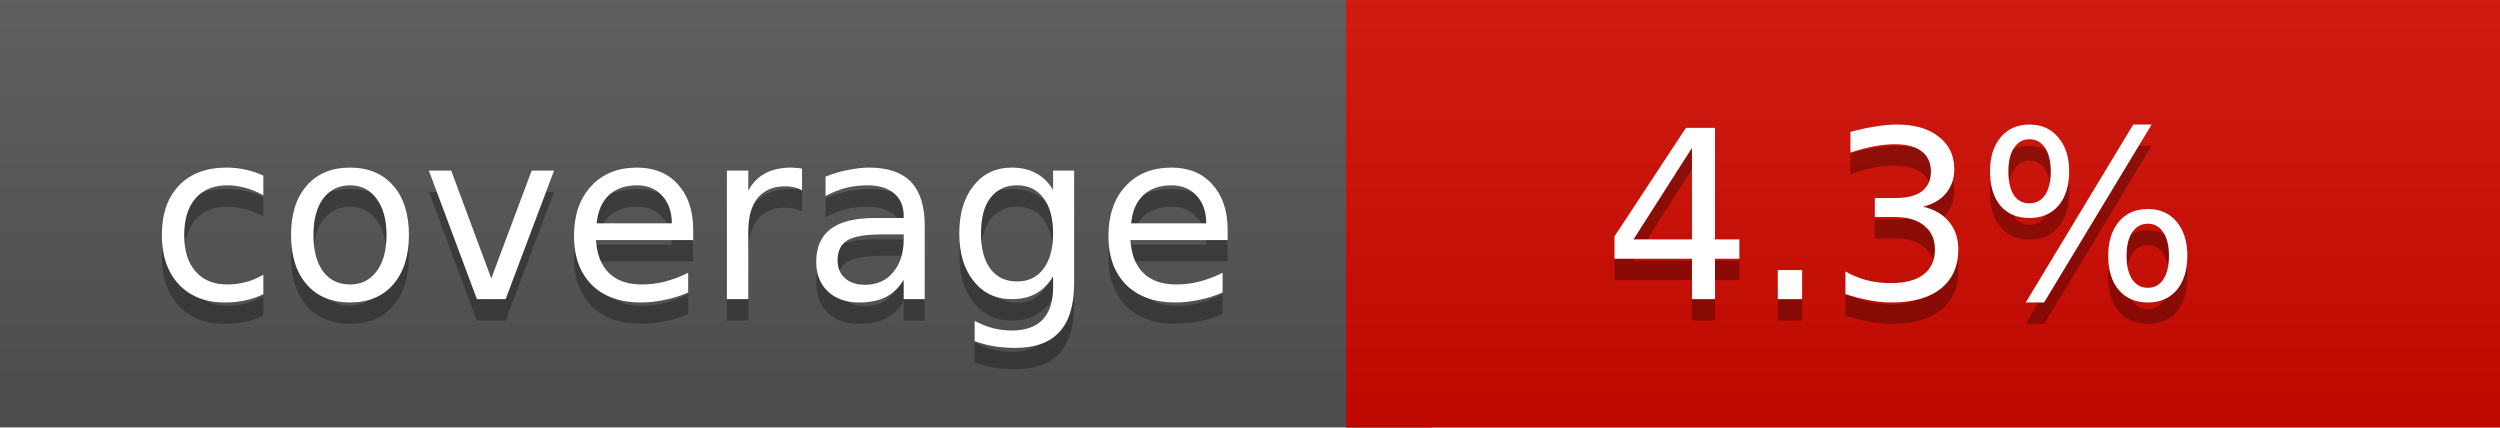
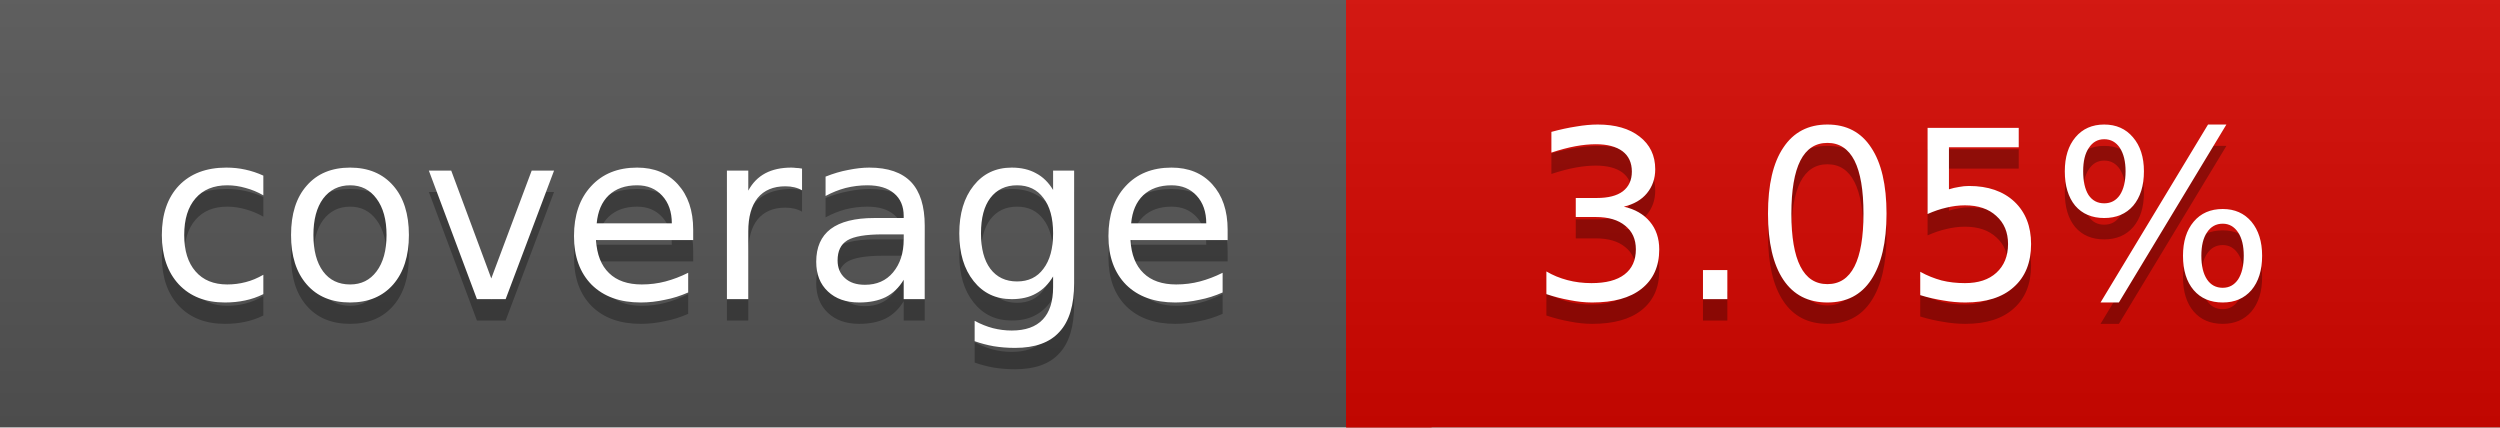
<svg xmlns="http://www.w3.org/2000/svg" width="117" height="20">
  <linearGradient id="a" x2="0" y2="100%">
    <stop offset="0" stop-color="#bbb" stop-opacity=".1" />
    <stop offset="1" stop-opacity=".1" />
  </linearGradient>
  <rect rx="0" width="117" height="20" fill="#555" />
-   <rect rx="0" x="63" width="54" height="20" fill="#d30a00" />
-   <path fill="#d30a00" d="M63 0h4v20h-4z" />
+   <rect rx="0" x="63" width="54" height="20" fill="#d60700" />
+   <path fill="#d60700" d="M63 0h4v20h-4z" />
  <rect rx="0" width="117" height="20" fill="url(#a)" />
  <g fill="#fff" text-anchor="middle" font-family="DejaVu Sans,Verdana,Geneva,sans-serif" font-size="11">
    <text x="32.5" y="15" fill="#010101" fill-opacity=".3">coverage</text>
    <text x="32.5" y="14">coverage</text>
-     <text x="89" y="15" fill="#010101" fill-opacity=".3">4.3%</text>
-     <text x="89" y="14">4.3%</text>
+     <text x="89" y="15" fill="#010101" fill-opacity=".3">3.05%</text>
+     <text x="89" y="14">3.05%</text>
  </g>
</svg>
